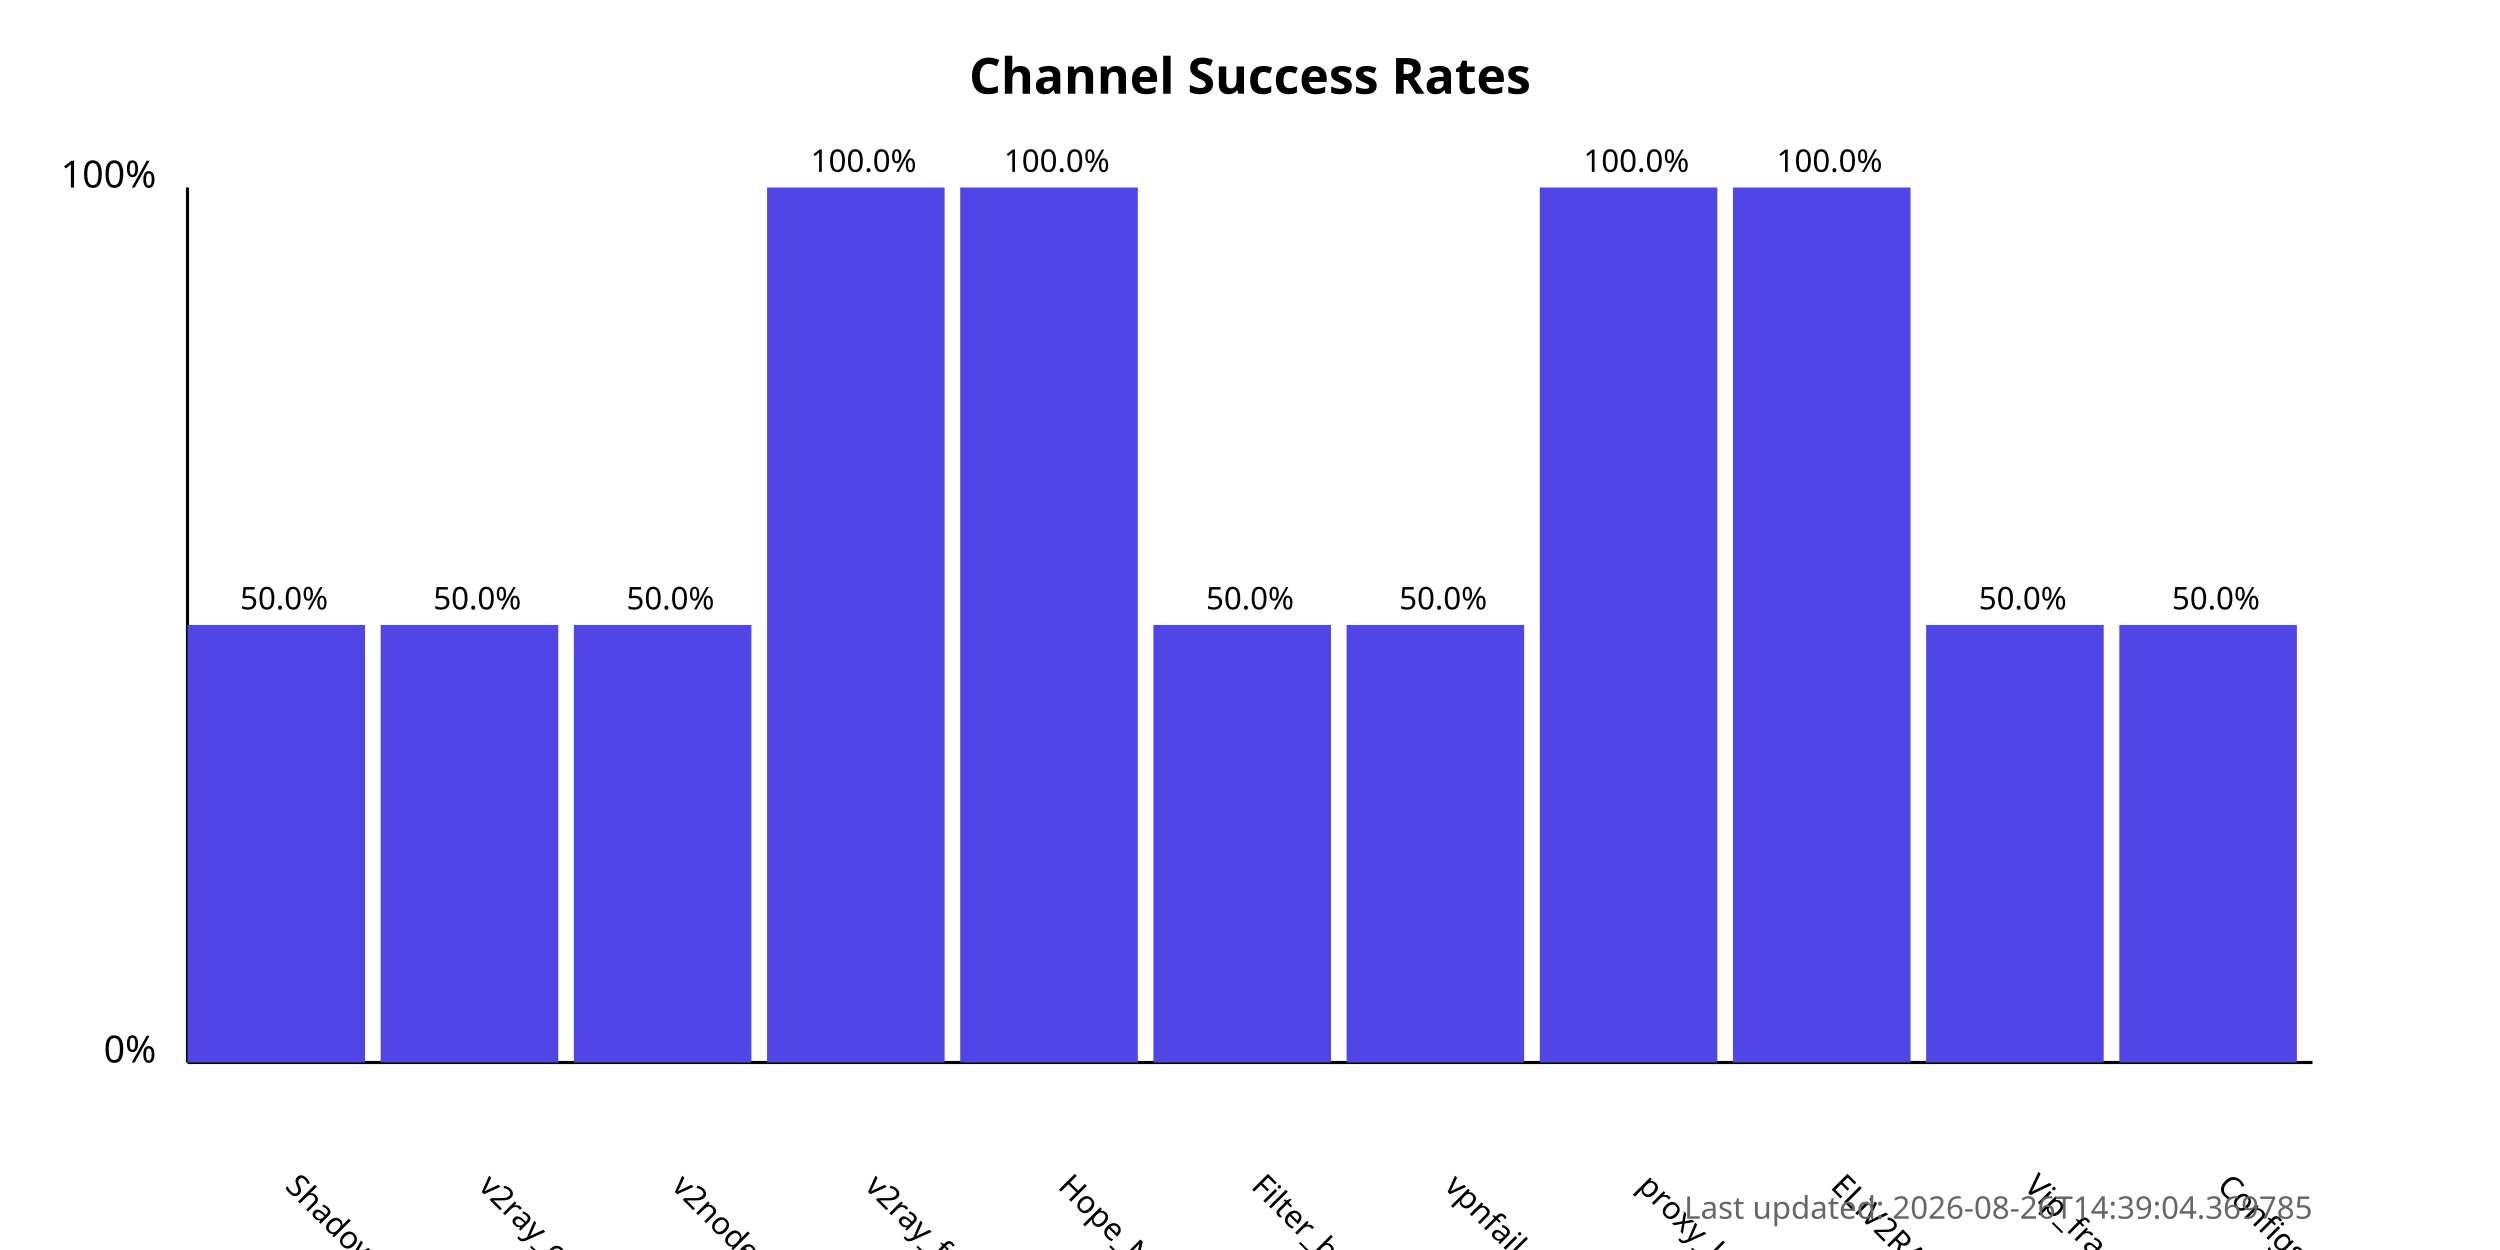
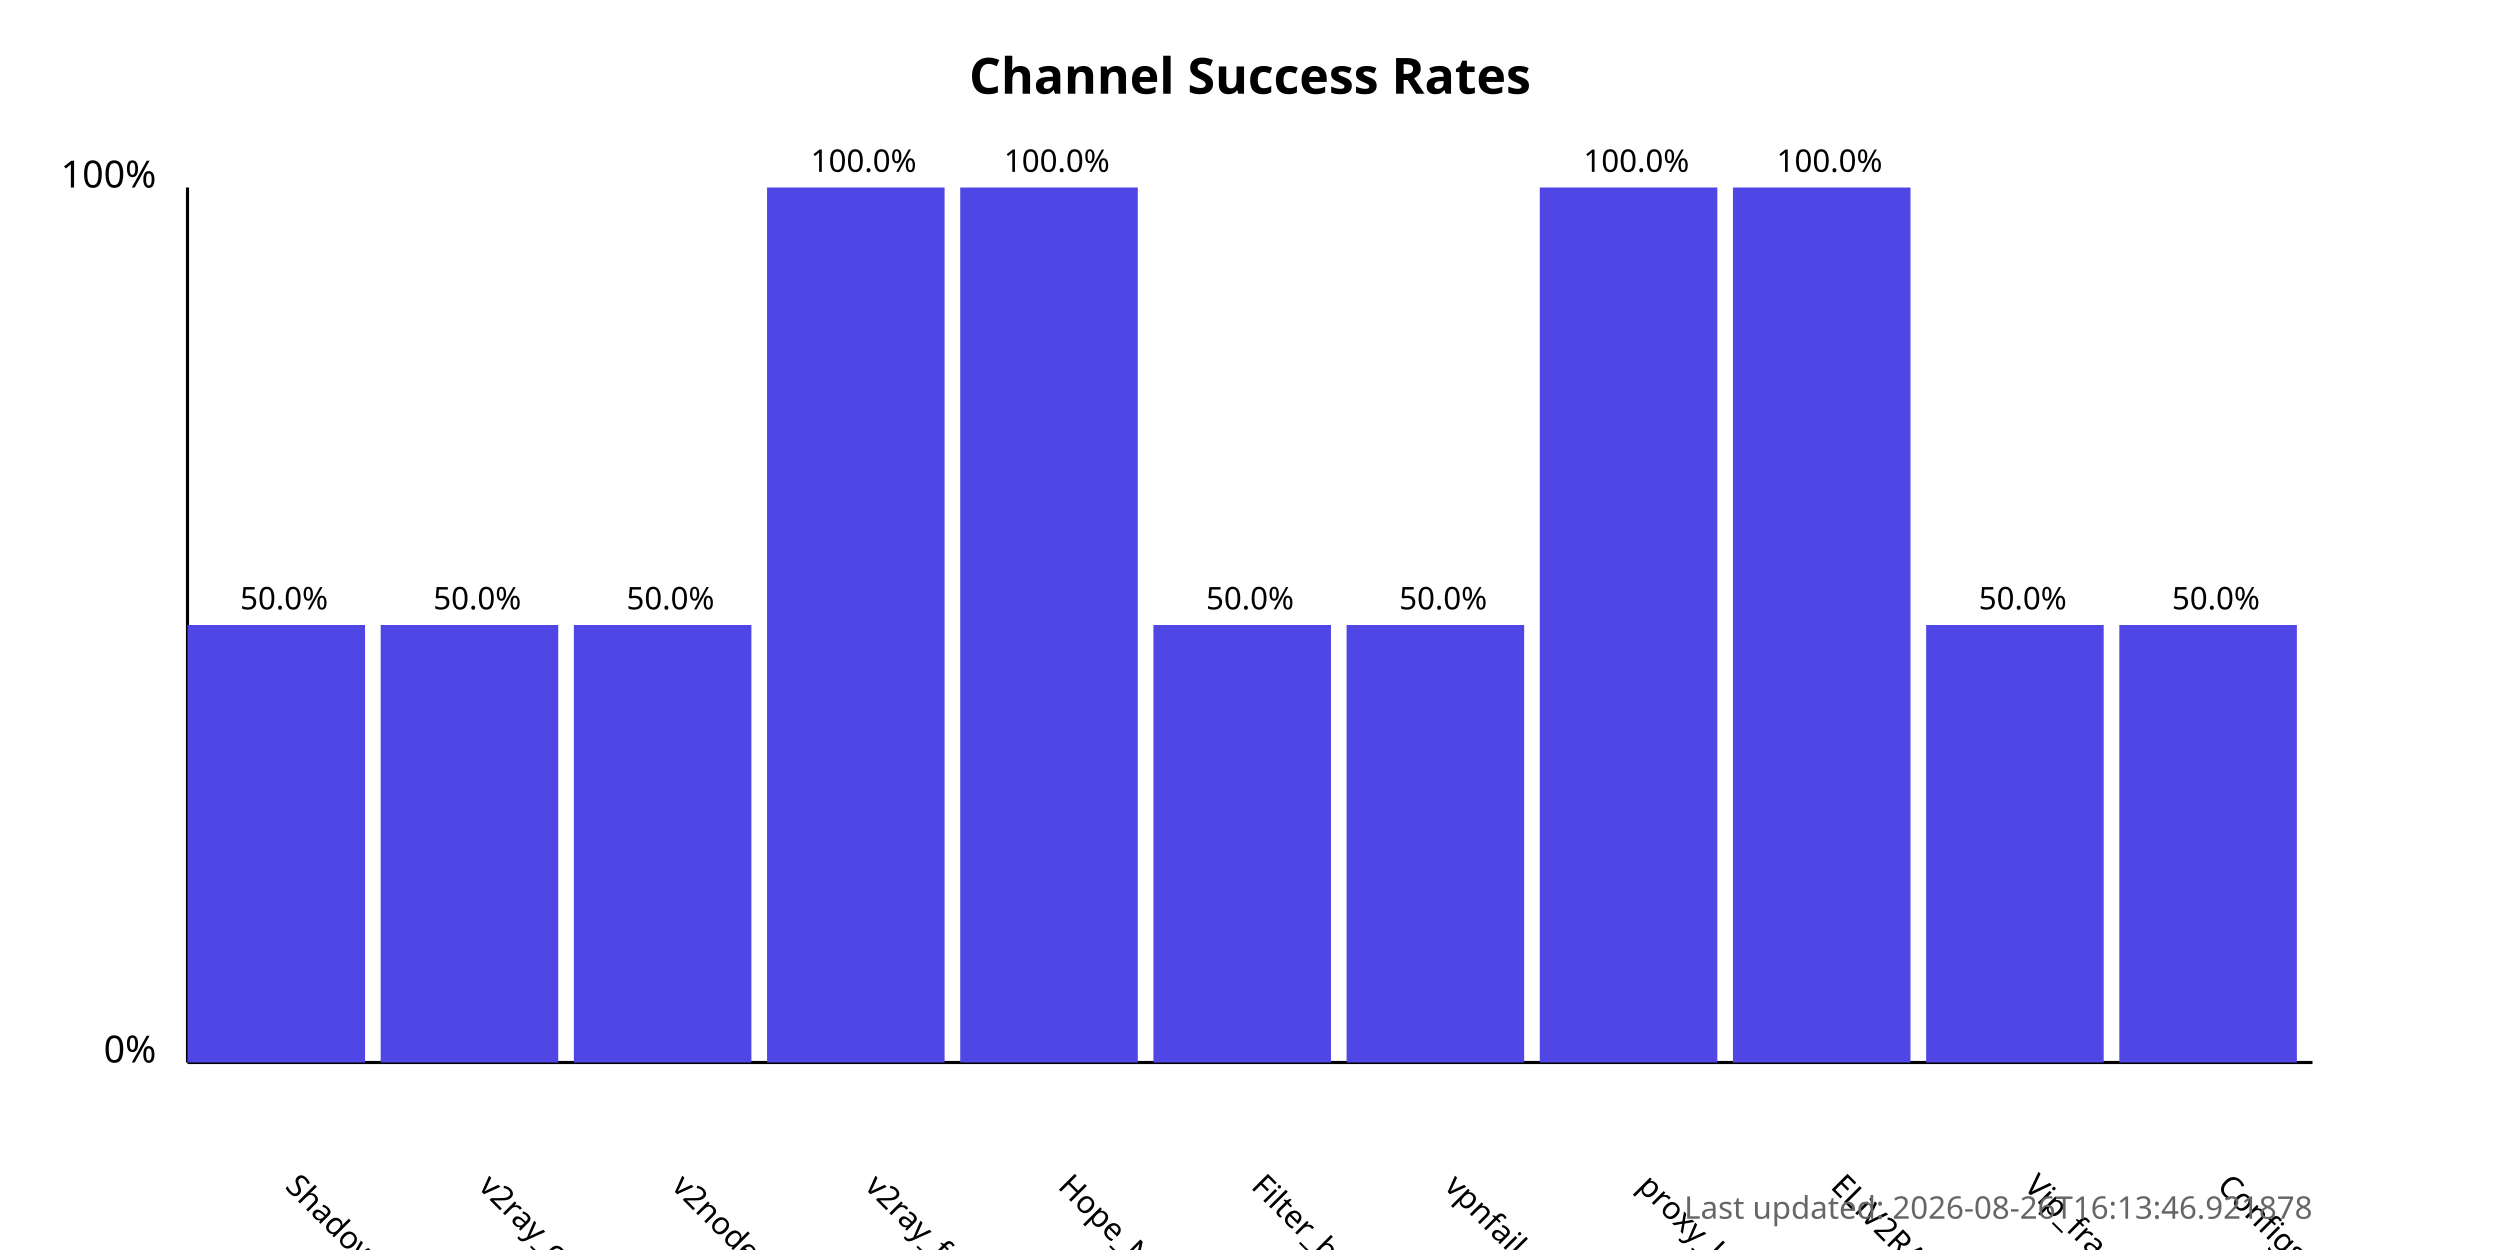
<svg xmlns="http://www.w3.org/2000/svg" width="800" height="400">
  <style>
            .chart-title { font: bold 16px sans-serif; }
            .axis-label { font: 12px sans-serif; }
            .tick-label { font: 10px sans-serif; }
            .bar { fill: #4f46e5; }
            .bar:hover { fill: #6366f1; }
            .timestamp { font: 10px sans-serif; fill: #666; }
        </style>
  <text x="400.0" y="30" text-anchor="middle" class="chart-title">
            Channel Success Rates
        </text>
  <line x1="60" y1="340" x2="60" y2="60" stroke="black" stroke-width="1" />
  <line x1="60" y1="340" x2="740" y2="340" stroke="black" stroke-width="1" />
  <text x="50" y="340" text-anchor="end" class="axis-label">0%</text>
  <text x="50" y="60" text-anchor="end" class="axis-label">100%</text>
  <g>
    <rect x="60" y="200.0" width="56.818" height="140.0" class="bar" />
    <text x="90.909" y="380" transform="rotate(45, 90.90909, 380)" text-anchor="start" class="tick-label">
                ShadowProxy66
            </text>
    <text x="90.909" y="195.0" text-anchor="middle" class="tick-label">
                50.0%
            </text>
  </g>
  <g>
    <rect x="121.818" y="200.0" width="56.818" height="140.0" class="bar" />
    <text x="152.727" y="380" transform="rotate(45, 152.7273, 380)" text-anchor="start" class="tick-label">
                v2ray_configs_pool
            </text>
    <text x="152.727" y="195.0" text-anchor="middle" class="tick-label">
                50.0%
            </text>
  </g>
  <g>
    <rect x="183.636" y="200.0" width="56.818" height="140.0" class="bar" />
    <text x="214.545" y="380" transform="rotate(45, 214.5455, 380)" text-anchor="start" class="tick-label">
                v2nodes
            </text>
    <text x="214.545" y="195.0" text-anchor="middle" class="tick-label">
                50.0%
            </text>
  </g>
  <g>
    <rect x="245.455" y="60.0" width="56.818" height="280.0" class="bar" />
    <text x="276.364" y="380" transform="rotate(45, 276.3636, 380)" text-anchor="start" class="tick-label">
                v2ray_free_conf
            </text>
    <text x="276.364" y="55.0" text-anchor="middle" class="tick-label">
                100.0%
            </text>
  </g>
  <g>
    <rect x="307.273" y="60.0" width="56.818" height="280.0" class="bar" />
    <text x="338.182" y="380" transform="rotate(45, 338.1818, 380)" text-anchor="start" class="tick-label">
                Hope_Net
            </text>
    <text x="338.182" y="55.0" text-anchor="middle" class="tick-label">
                100.0%
            </text>
  </g>
  <g>
    <rect x="369.091" y="200.0" width="56.818" height="140.0" class="bar" />
    <text x="400.0" y="380" transform="rotate(45, 400.0, 380)" text-anchor="start" class="tick-label">
                Filter_breaker
            </text>
    <text x="400.0" y="195.0" text-anchor="middle" class="tick-label">
                50.0%
            </text>
  </g>
  <g>
    <rect x="430.909" y="200.0" width="56.818" height="140.0" class="bar" />
    <text x="461.818" y="380" transform="rotate(45, 461.8182, 380)" text-anchor="start" class="tick-label">
                vpnfail_vless
            </text>
    <text x="461.818" y="195.0" text-anchor="middle" class="tick-label">
                50.0%
            </text>
  </g>
  <g>
    <rect x="492.727" y="60.0" width="56.818" height="280.0" class="bar" />
    <text x="523.636" y="380" transform="rotate(45, 523.6364, 380)" text-anchor="start" class="tick-label">
                proxy_kafee
            </text>
    <text x="523.636" y="55.0" text-anchor="middle" class="tick-label">
                100.0%
            </text>
  </g>
  <g>
    <rect x="554.545" y="60.0" width="56.818" height="280.0" class="bar" />
    <text x="585.455" y="380" transform="rotate(45, 585.4545, 380)" text-anchor="start" class="tick-label">
                ELiV2RAY
            </text>
    <text x="585.455" y="55.0" text-anchor="middle" class="tick-label">
                100.0%
            </text>
  </g>
  <g>
    <rect x="616.364" y="200.0" width="56.818" height="140.0" class="bar" />
    <text x="647.273" y="380" transform="rotate(45, 647.2727, 380)" text-anchor="start" class="tick-label">
                Vip_fragment_v2ray
            </text>
    <text x="647.273" y="195.0" text-anchor="middle" class="tick-label">
                50.0%
            </text>
  </g>
  <g>
    <rect x="678.182" y="200.0" width="56.818" height="140.0" class="bar" />
    <text x="709.091" y="380" transform="rotate(45, 709.0909, 380)" text-anchor="start" class="tick-label">
                ConfigsHubPlus
            </text>
    <text x="709.091" y="195.0" text-anchor="middle" class="tick-label">
                50.0%
            </text>
  </g>
  <text x="740" y="390" text-anchor="end" class="timestamp">
-             Last updated: 2026-08-26T14:39:04.369785
+             Last updated: 2026-08-26T16:13:46.921878
        </text>
</svg>
